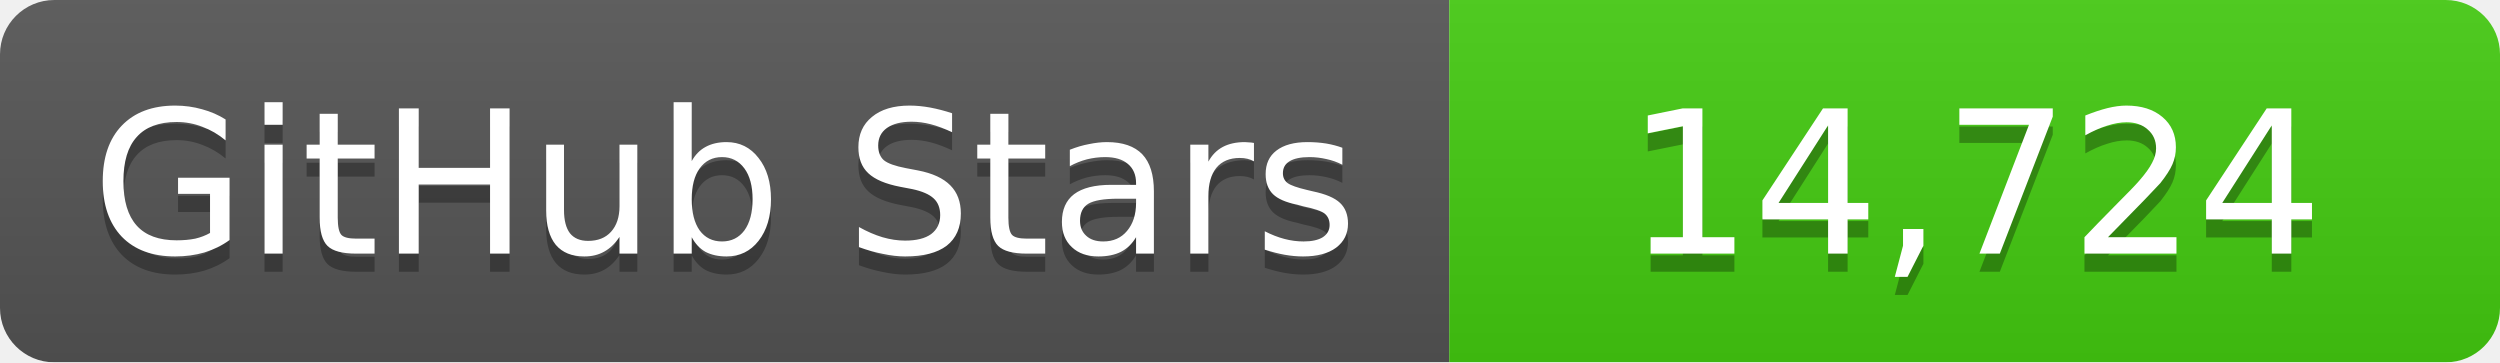
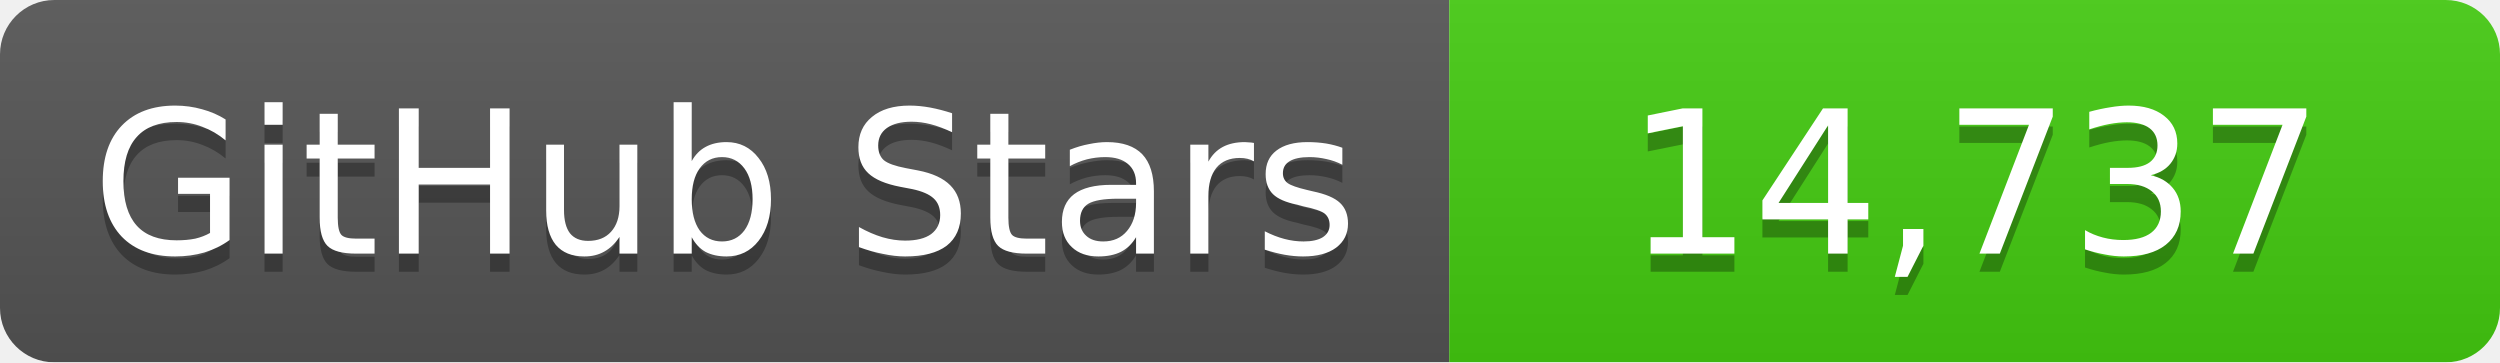
<svg xmlns="http://www.w3.org/2000/svg" width="138" height="20">
  <linearGradient id="b" x2="0" y2="100%">
    <stop offset="0" stop-color="#bbb" stop-opacity=".1" />
    <stop offset="1" stop-opacity=".1" />
  </linearGradient>
  <mask id="a">
    <rect width="138" height="20" rx="3" fill="#fff" />
  </mask>
  <g mask="url(#a)">
    <path fill="#555" d="M0 0h80v20H0z" />
    <path fill="#4c1" d="M80 0h58v20H80z" />
    <path fill="url(#b)" d="M0 0h138v20H0z" />
  </g>
  <g fill="#fff" text-anchor="middle" font-family="DejaVu Sans,Verdana,Geneva,sans-serif" font-size="11">
    <text x="40" y="15" fill="#010101" fill-opacity=".3">GitHub Stars</text>
    <text x="40" y="14">GitHub Stars</text>
-     <text x="109" y="15" fill="#010101" fill-opacity=".3">14,724</text>
-     <text x="109" y="14">14,724</text>
+     <text x="109" y="15" fill="#010101" fill-opacity=".3">14,737</text>
+     <text x="109" y="14">14,737</text>
  </g>
</svg>
